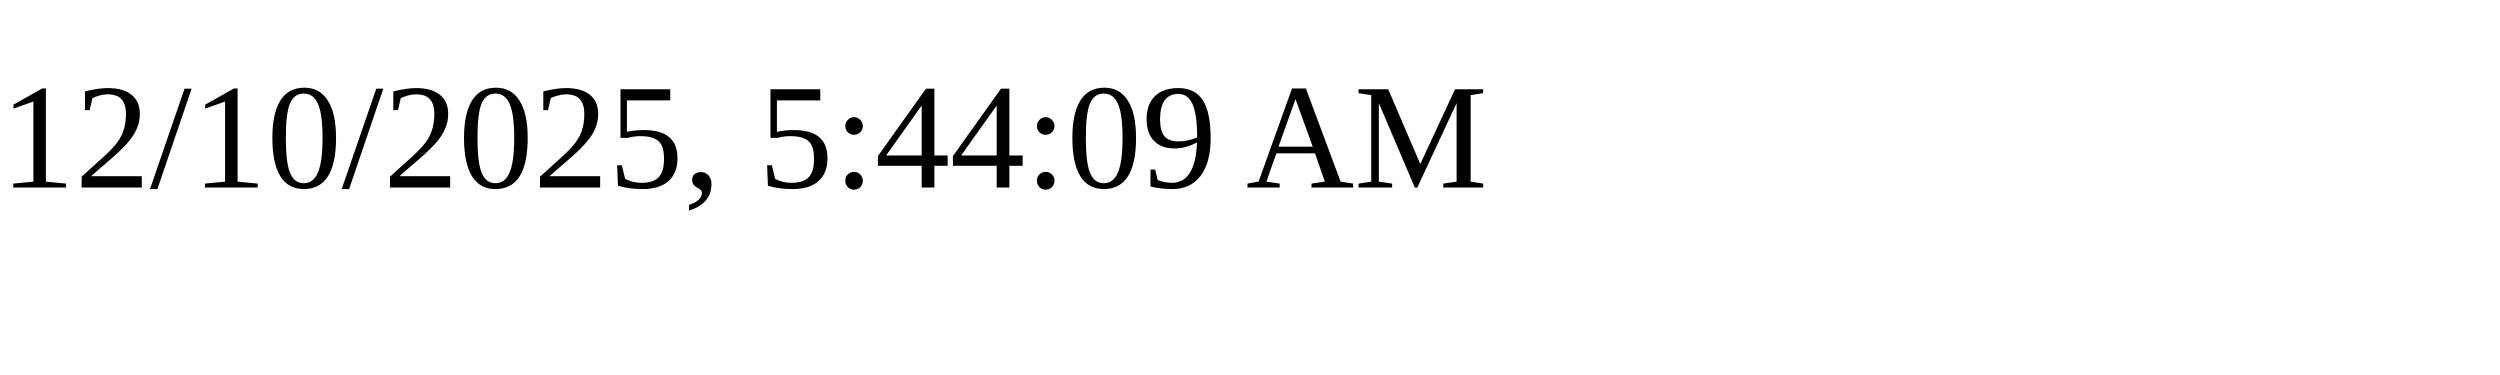
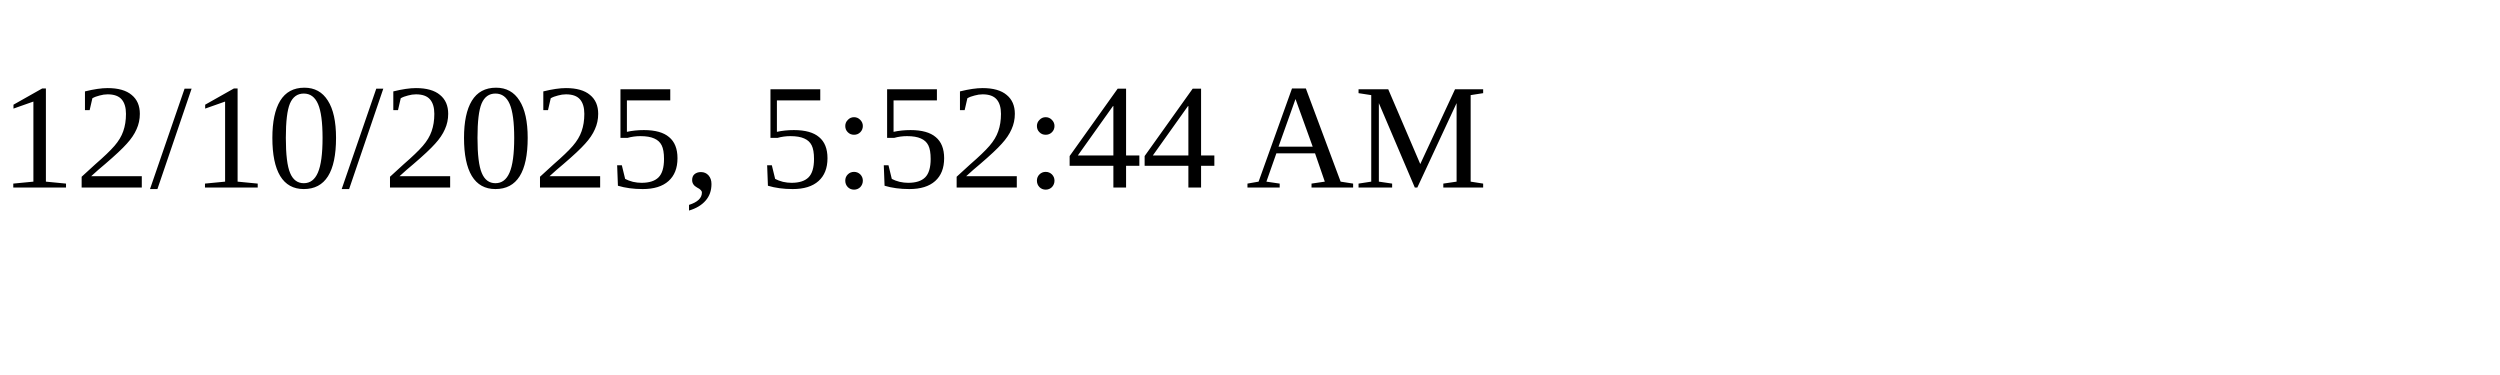
<svg xmlns="http://www.w3.org/2000/svg" height="30" width="200">
-   <text x="0" y="15">12/10/2025, 5:44:09 AM</text>
+   <text x="0" y="15">12/10/2025, 5:52:44 AM</text>
</svg>
